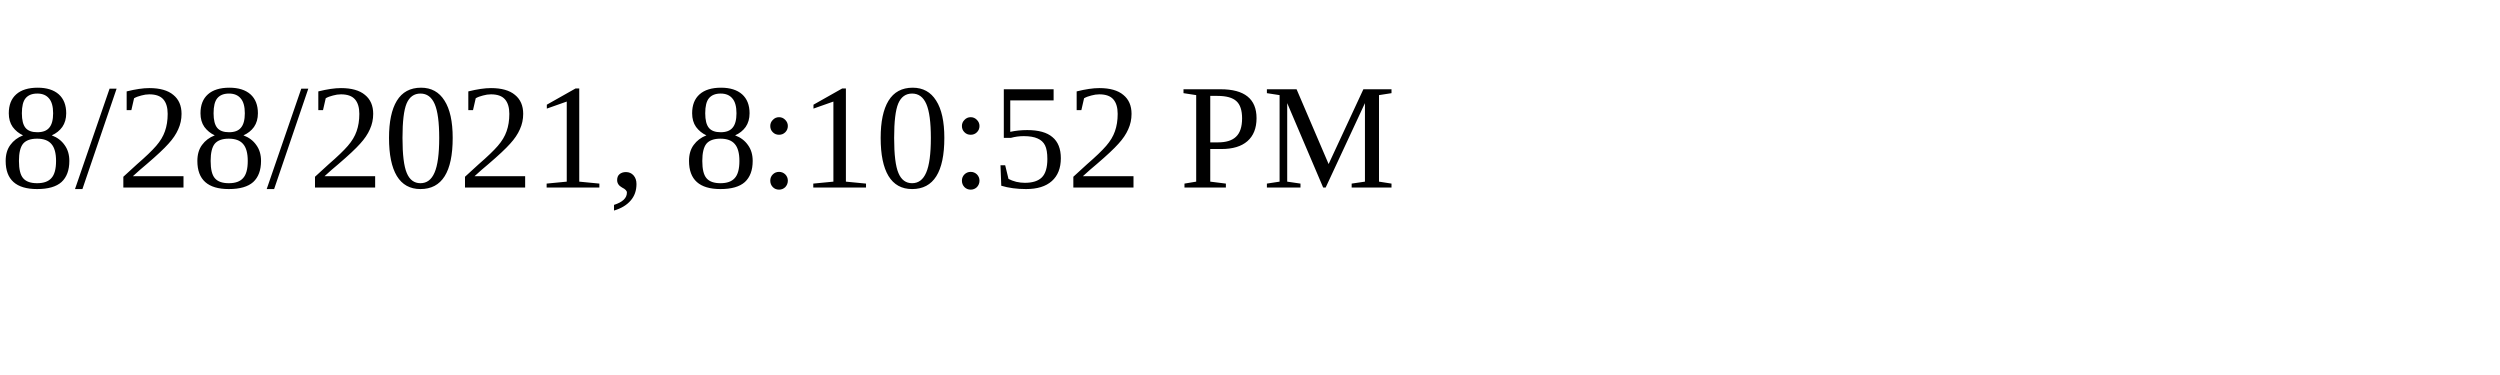
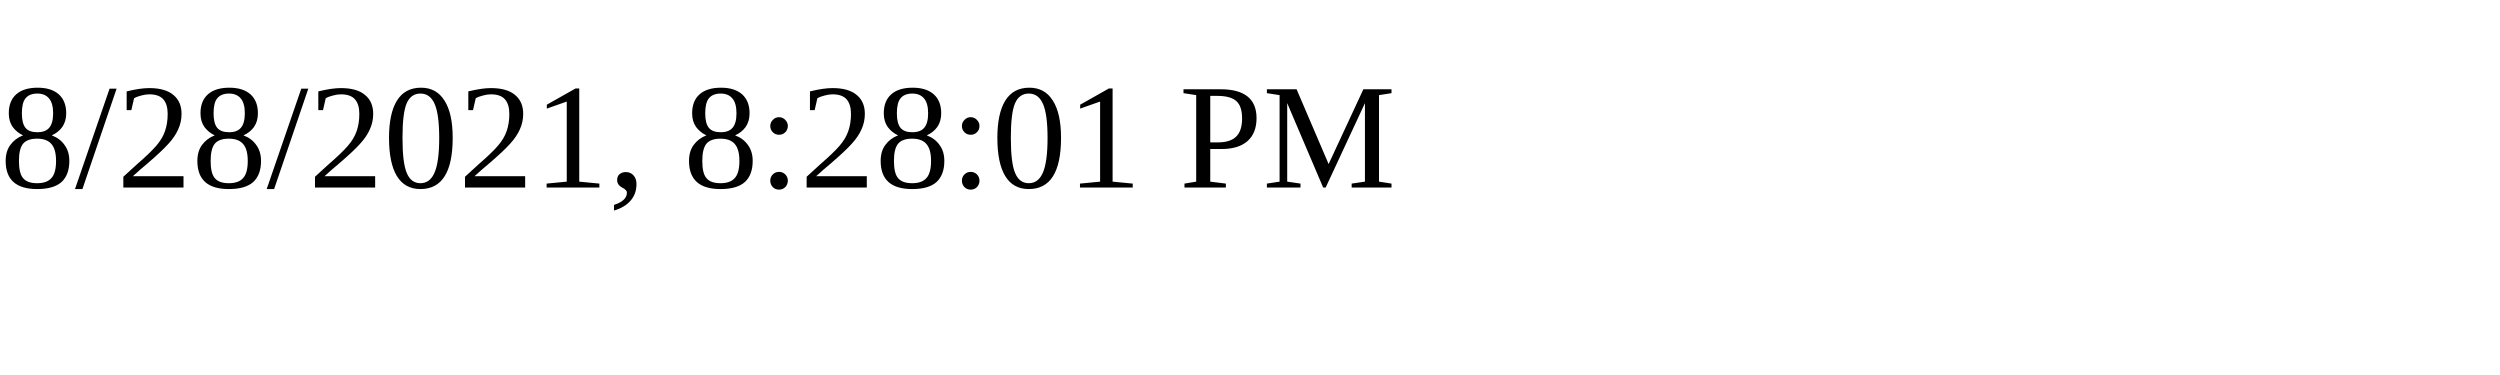
<svg xmlns="http://www.w3.org/2000/svg" height="30" width="200">
-   <text x="0" y="15">8/28/2021, 8:10:52 PM</text>
+   <text x="0" y="15">8/28/2021, 8:28:01 PM</text>
</svg>
